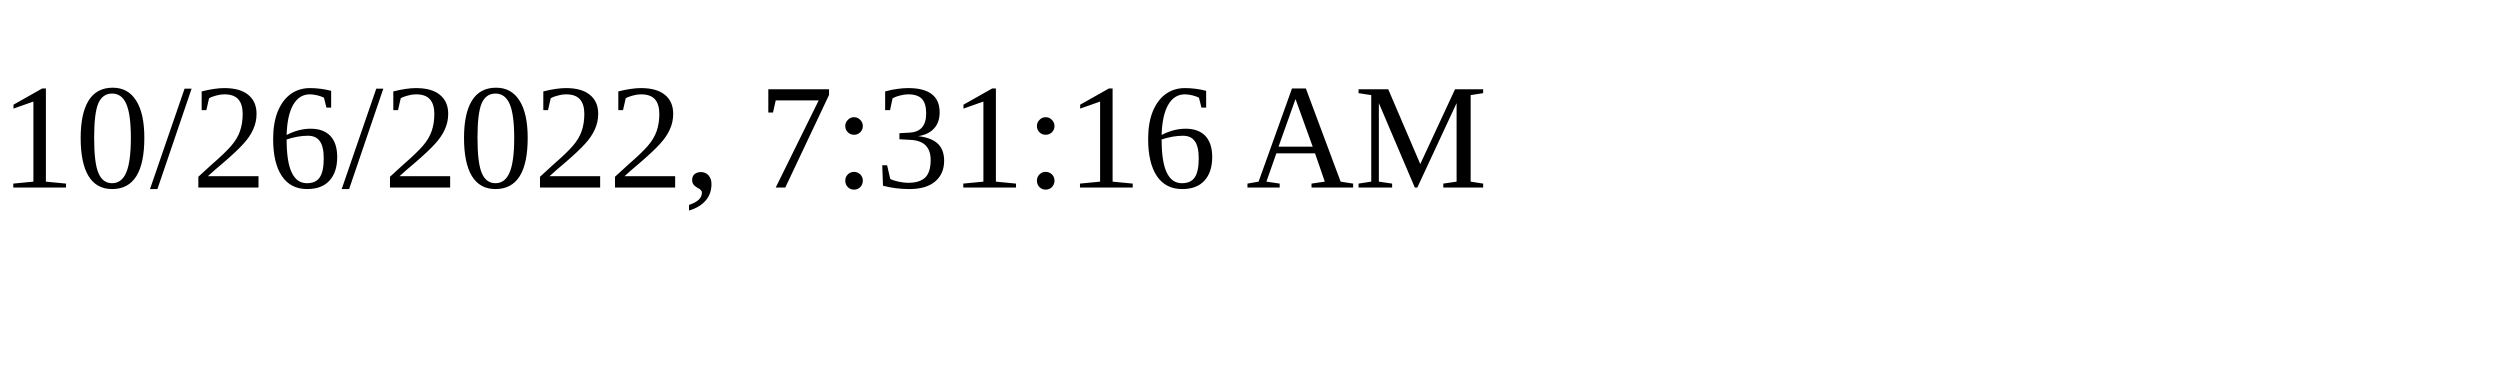
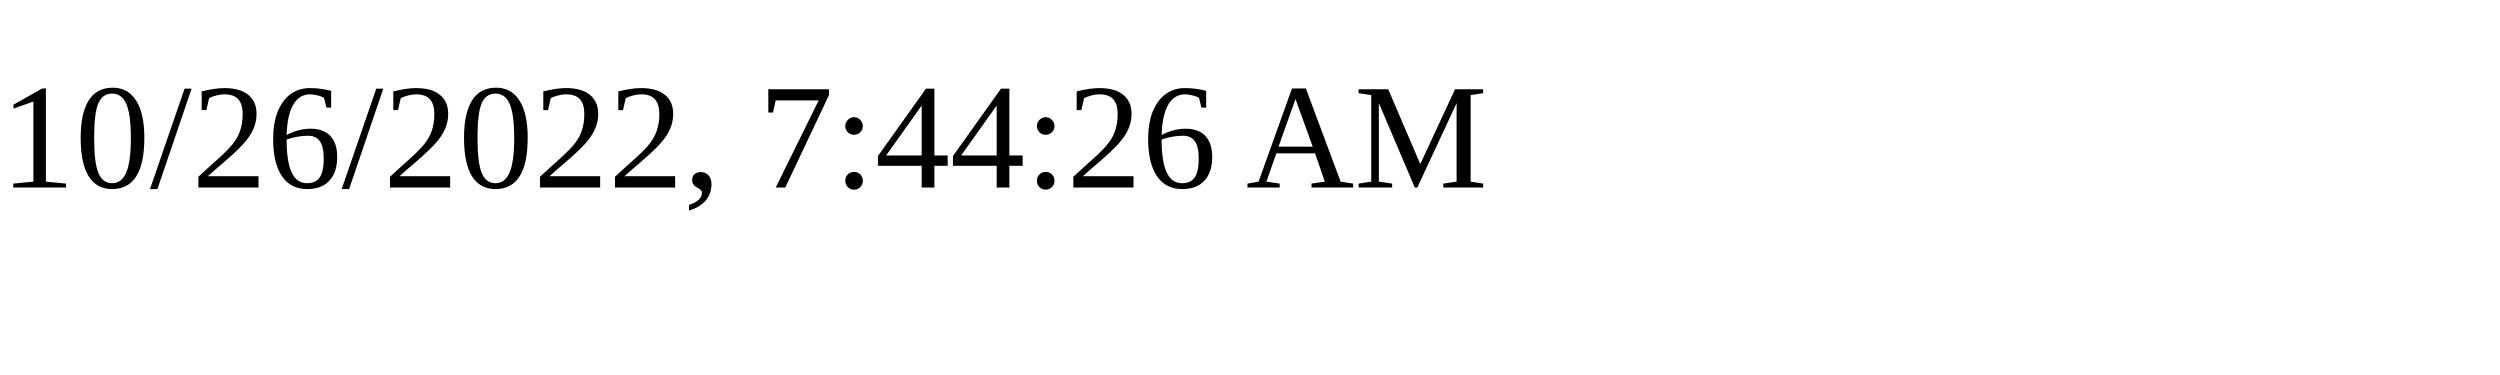
<svg xmlns="http://www.w3.org/2000/svg" height="30" width="200">
-   <text x="0" y="15">10/26/2022, 7:31:16 AM</text>
+   <text x="0" y="15">10/26/2022, 7:44:26 AM</text>
</svg>
